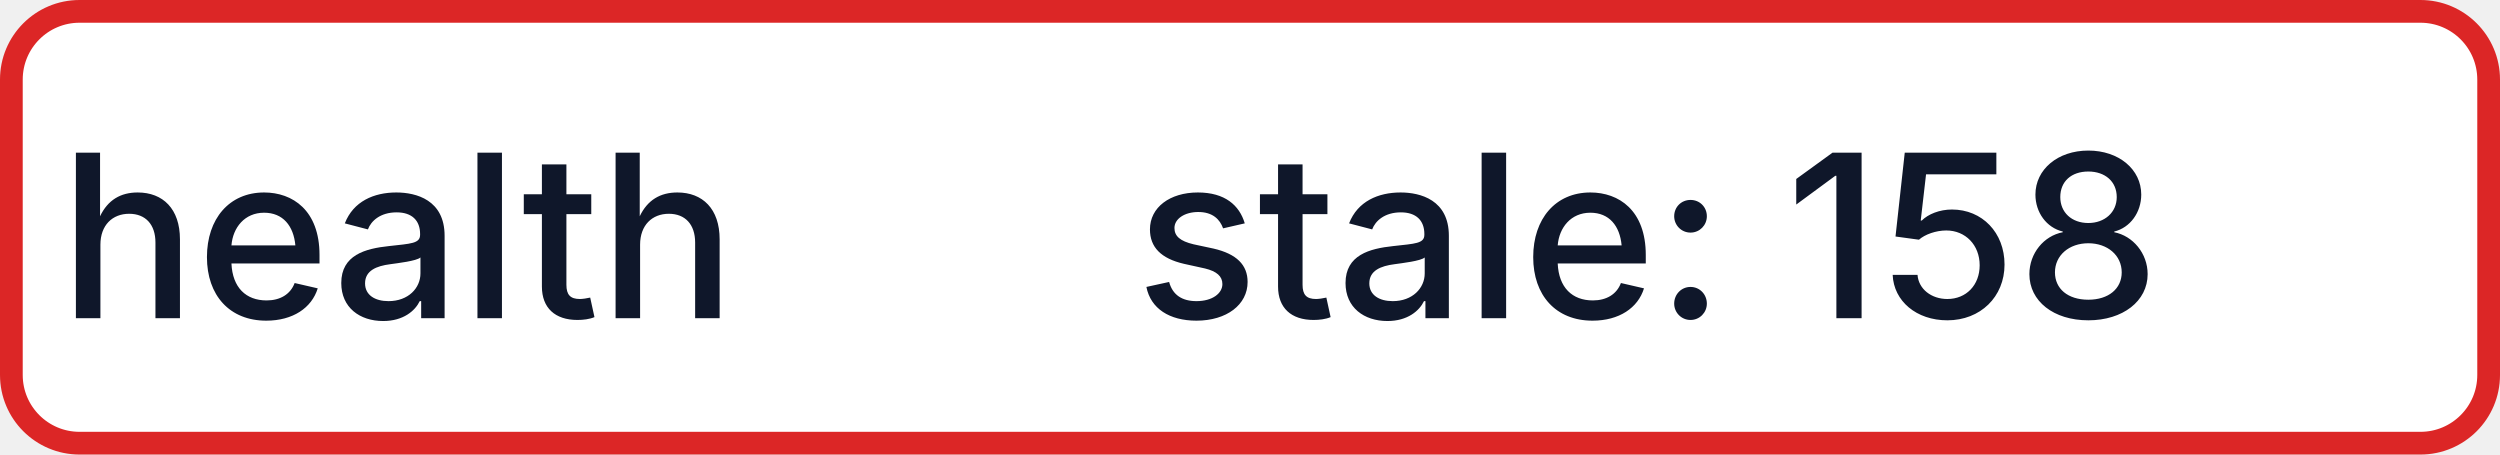
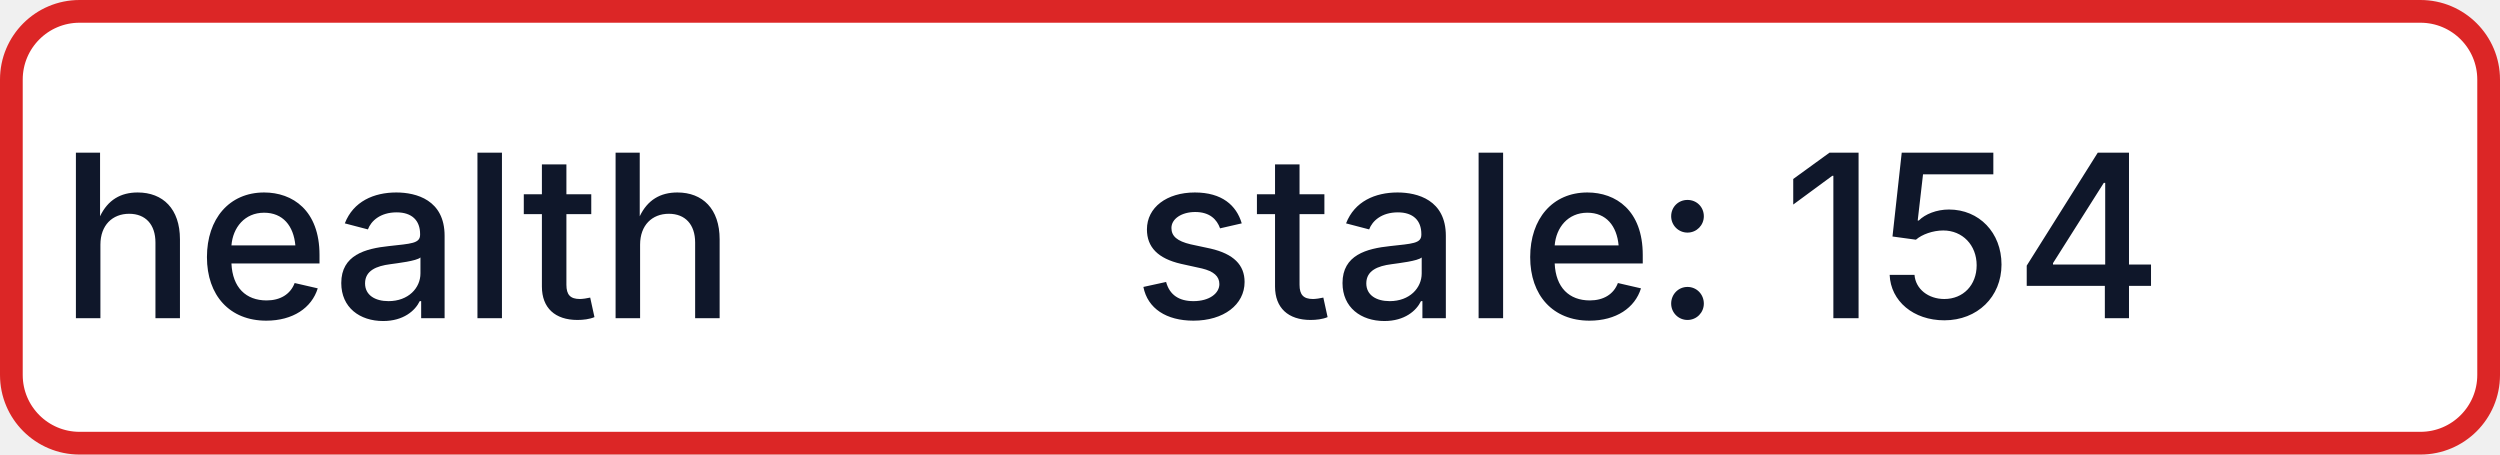
- <svg xmlns="http://www.w3.org/2000/svg" width="110" height="20" role="img" aria-label="health: stale: 158">
+ <svg xmlns="http://www.w3.org/2000/svg" width="110" height="20" role="img" aria-label="health: stale: 154">
  <rect x="0.5" y="0.5" width="109" height="19" rx="3" fill="#FFFFFF" stroke="#DC2626" stroke-width="1" />
  <g fill="#0F172A" text-anchor="middle" font-family="-apple-system,BlinkMacSystemFont,Segoe UI,sans-serif" font-size="10" font-weight="500">
    <text x="17.5" y="14">health</text>
-     <text x="72.5" y="14" textLength="68" lengthAdjust="spacingAndGlyphs">stale: 158</text>
+     <text x="72.5" y="14" textLength="68" lengthAdjust="spacingAndGlyphs">stale: 154</text>
  </g>
</svg>
